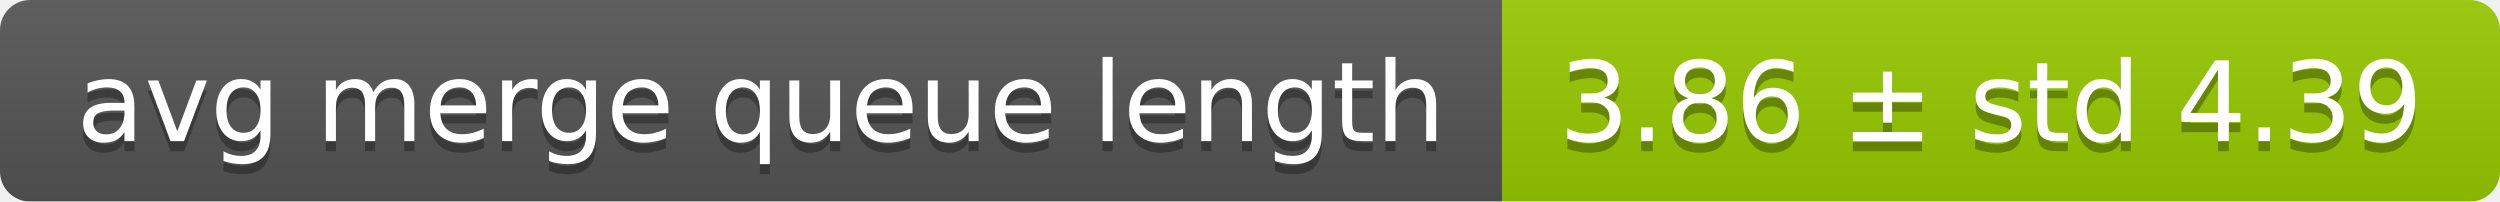
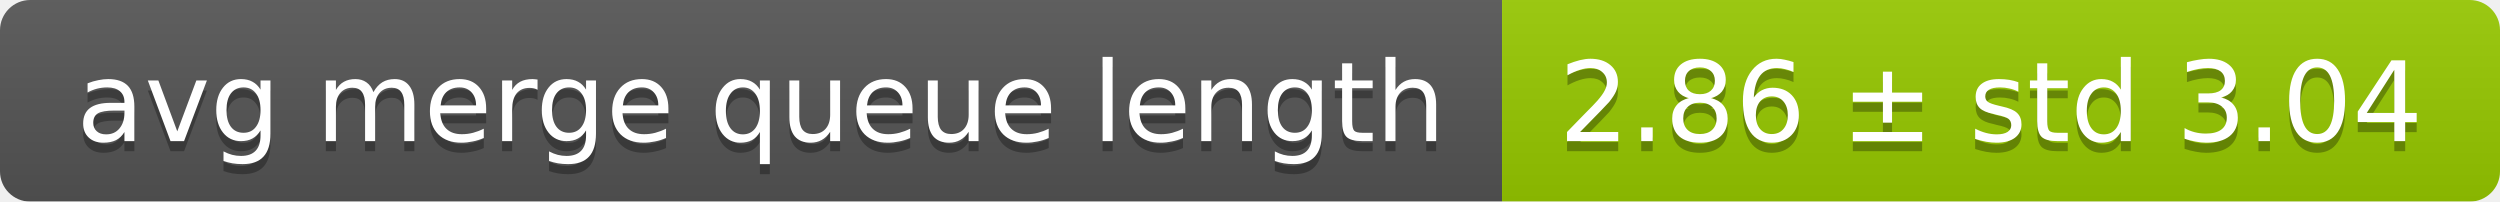
<svg xmlns="http://www.w3.org/2000/svg" width="248" height="20">
  <linearGradient id="smooth" x2="0" y2="100%">
    <stop offset="0" stop-color="#bbb" stop-opacity=".1" />
    <stop offset="1" stop-opacity=".1" />
  </linearGradient>
  <mask id="round">
    <rect width="248" height="20" rx="3" fill="#fff" />
  </mask>
  <g mask="url(#round)">
    <rect width="149" height="20" fill="#555" />
    <rect x="149" width="99" height="20" fill="#97ca00" />
    <rect width="248" height="20" fill="url(#smooth)" />
  </g>
  <g fill="#fff" text-anchor="middle" font-family="DejaVu Sans,Verdana,Geneva,sans-serif" font-size="11">
    <text x="75.5" y="15" fill="#010101" fill-opacity=".3">avg merge queue length</text>
    <text x="75.5" y="14">avg merge queue length</text>
-     <text x="197.5" y="15" fill="#010101" fill-opacity=".3">3.86 ± std 4.39</text>
-     <text x="197.5" y="14">3.86 ± std 4.39</text>
+     <text x="197.5" y="15" fill="#010101" fill-opacity=".3">2.86 ± std 3.04</text>
+     <text x="197.5" y="14">2.86 ± std 3.04</text>
  </g>
</svg>
